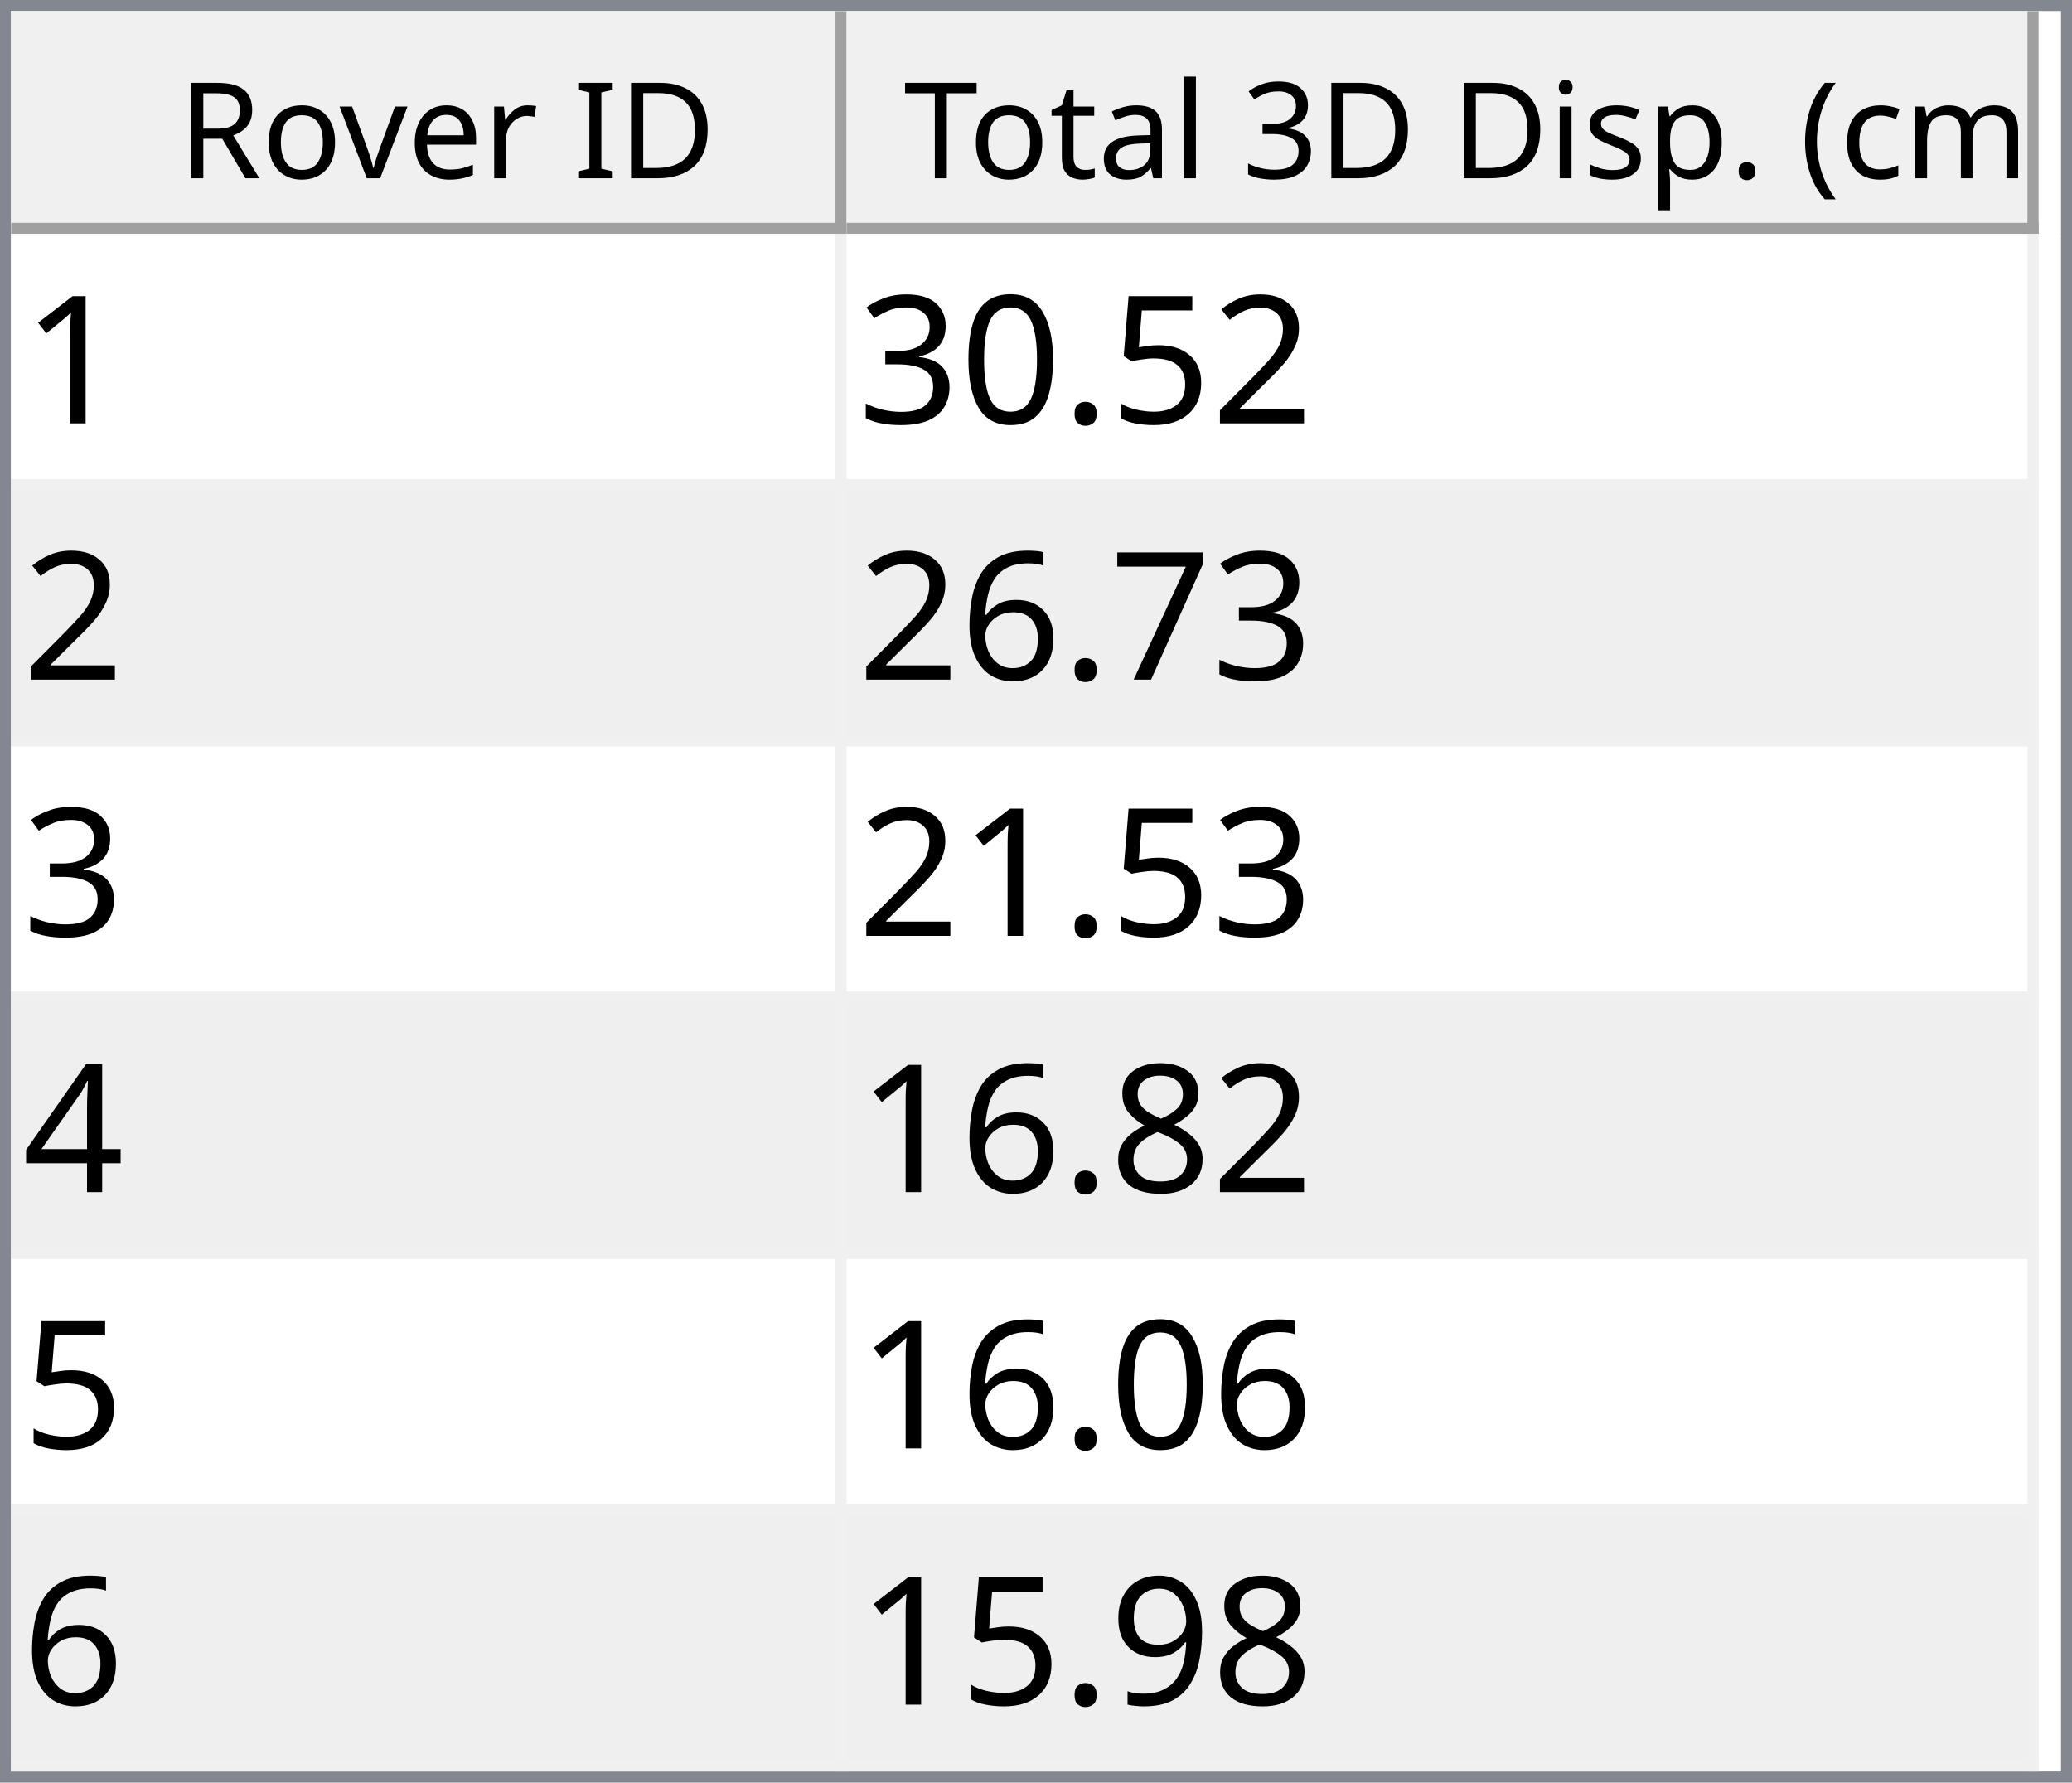
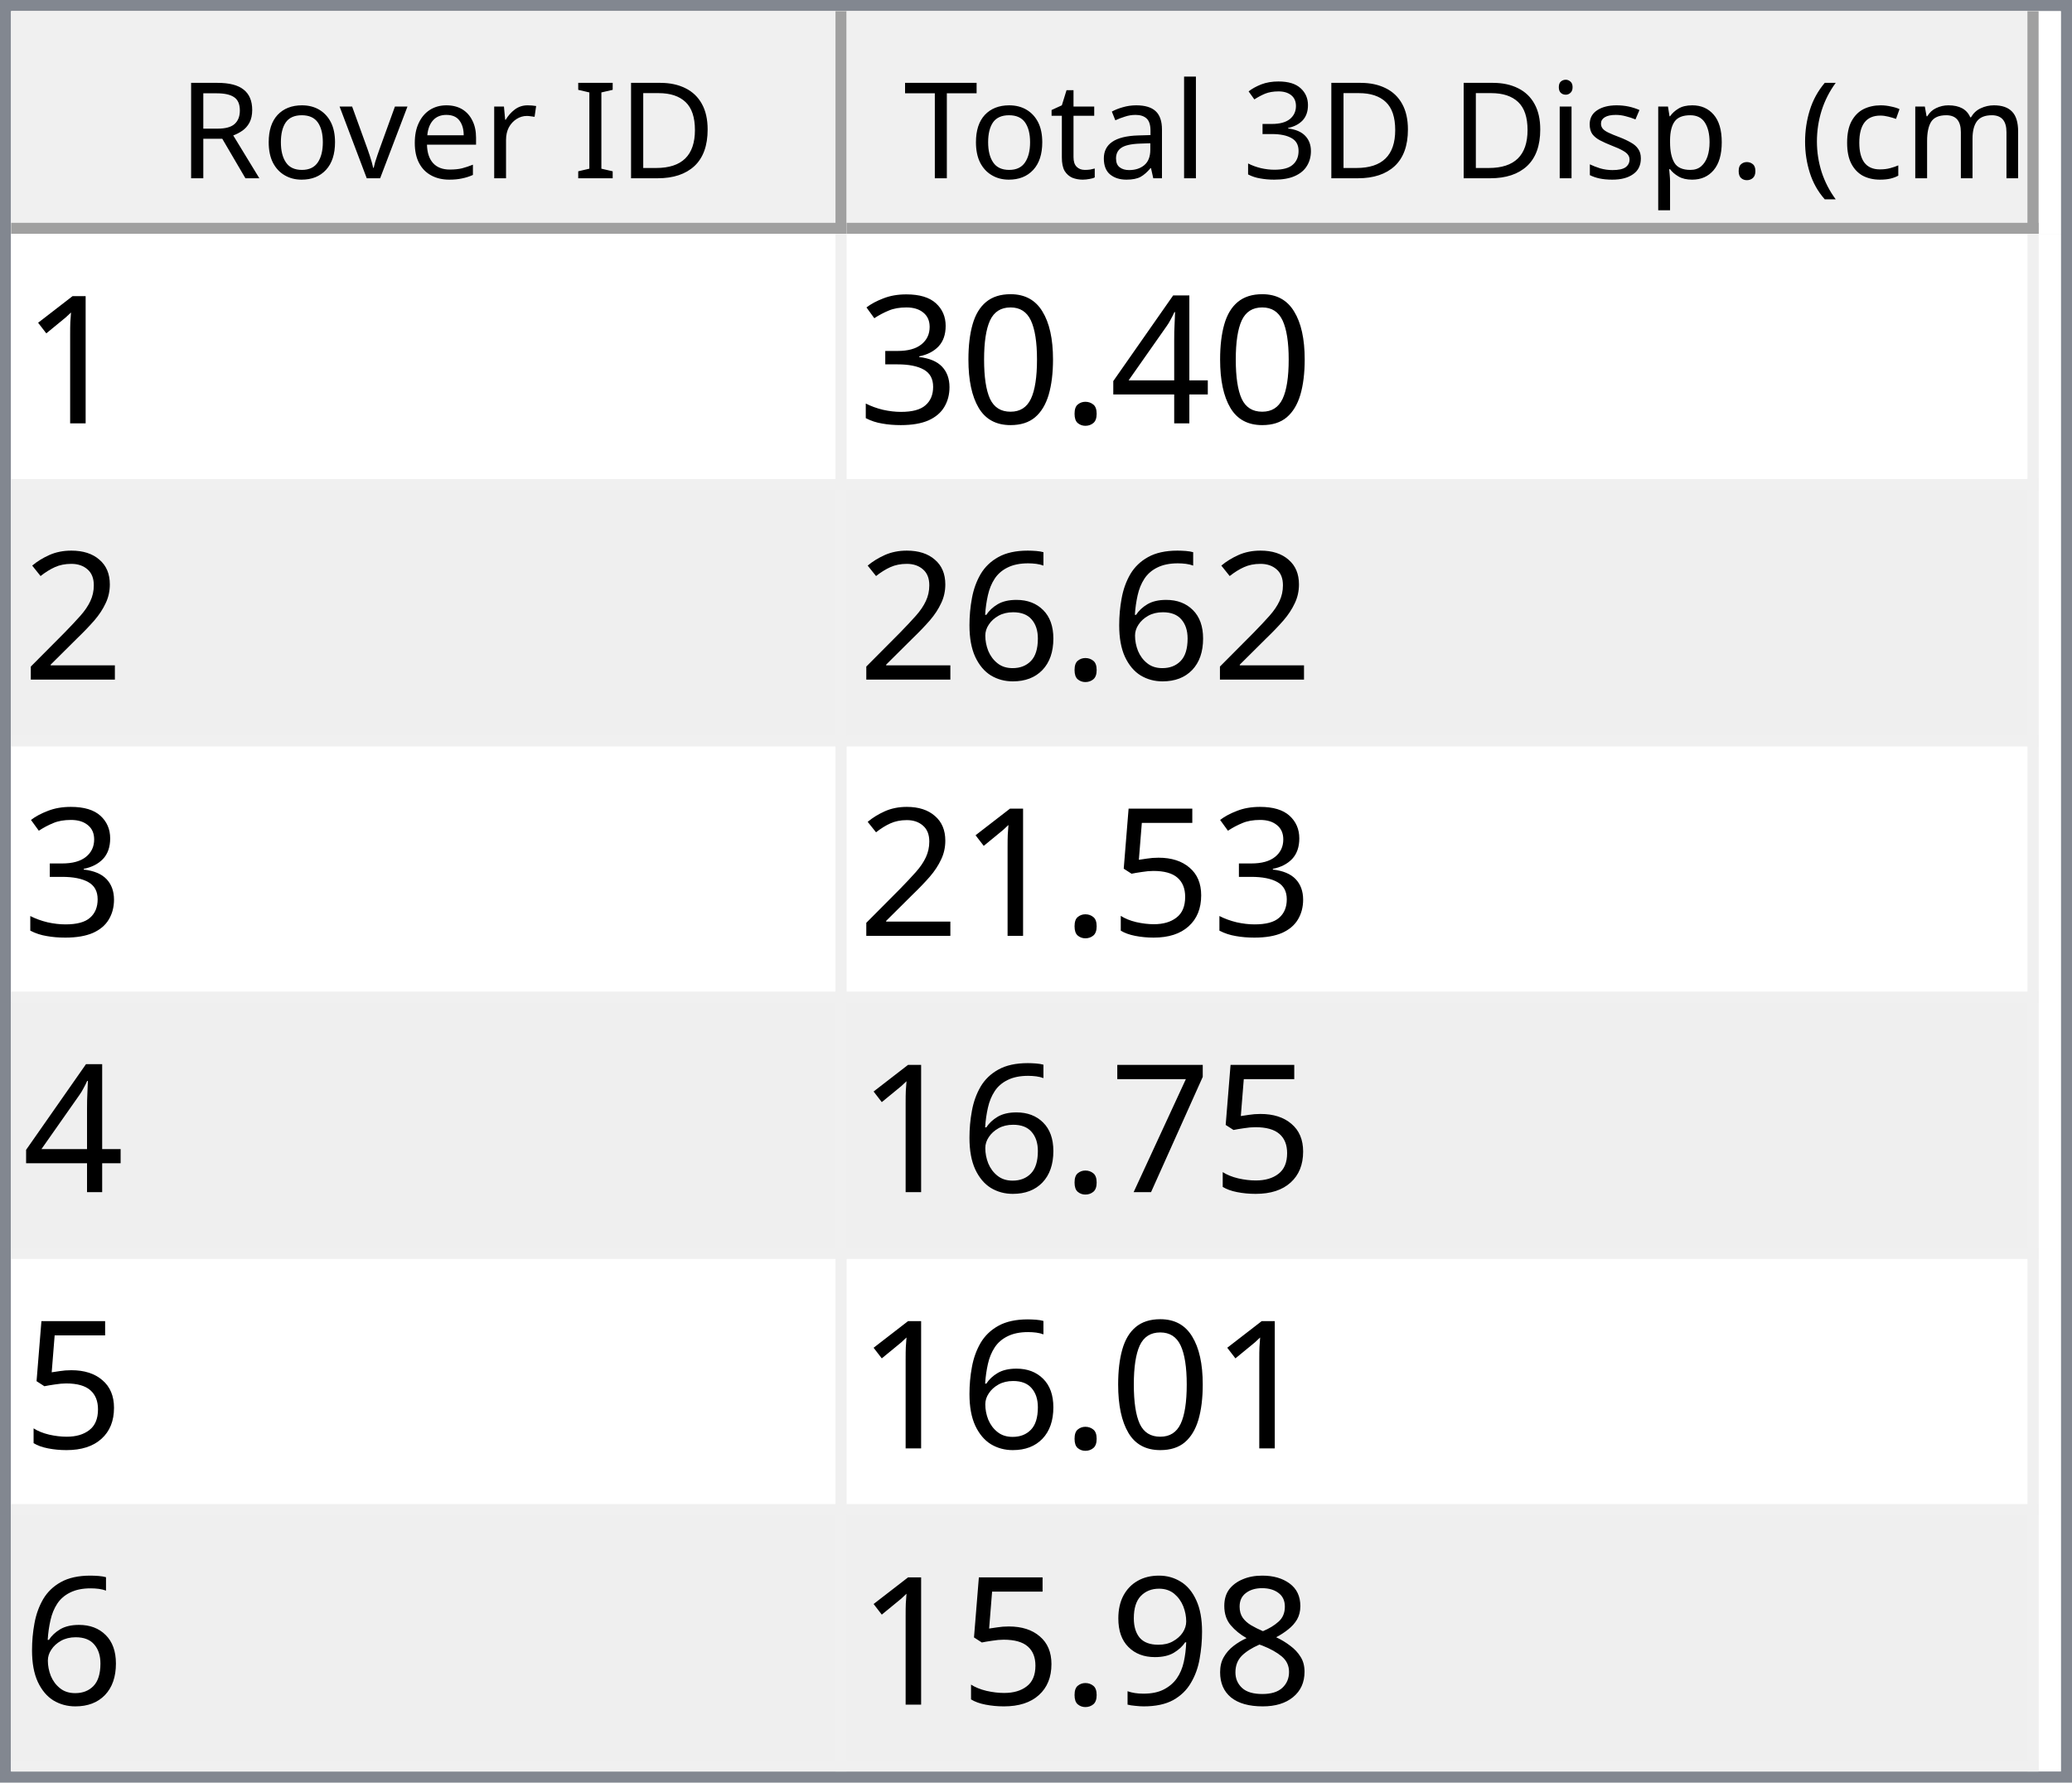
<svg xmlns="http://www.w3.org/2000/svg" style="fill-opacity:1; color-rendering:auto; color-interpolation:auto; text-rendering:auto; stroke:black; stroke-linecap:square; stroke-miterlimit:10; shape-rendering:auto; stroke-opacity:1; fill:black; stroke-dasharray:none; font-weight:normal; stroke-width:1; font-family:'Dialog'; font-style:normal; stroke-linejoin:miter; font-size:12px; stroke-dashoffset:0; image-rendering:auto;" width="186" height="160">
  <defs id="genericDefs" />
  <g>
    <defs id="defs1">
      <clipPath clipPathUnits="userSpaceOnUse" id="clipPath1">
        <path d="M0 0 L186 0 L186 160 L0 160 L0 0 Z" />
      </clipPath>
      <clipPath clipPathUnits="userSpaceOnUse" id="clipPath2">
        <path d="M0 0 L0 160 L186 160 L186 0 Z" />
      </clipPath>
      <clipPath clipPathUnits="userSpaceOnUse" id="clipPath3">
        <path d="M0 0 L0 20 L184 20 L184 0 Z" />
      </clipPath>
      <clipPath clipPathUnits="userSpaceOnUse" id="clipPath4">
        <path d="M0 0 L0 20 L75 20 L75 0 Z" />
      </clipPath>
      <clipPath clipPathUnits="userSpaceOnUse" id="clipPath5">
        <path d="M1 1 L1 19 L74 19 L74 1 Z" />
      </clipPath>
      <clipPath clipPathUnits="userSpaceOnUse" id="clipPath6">
        <path d="M0 0 L0 18 L73 18 L73 0 Z" />
      </clipPath>
      <clipPath clipPathUnits="userSpaceOnUse" id="clipPath7">
        <path d="M-0.5 -0.5 L-0.5 19.5 L74.5 19.5 L74.5 -0.5 Z" />
      </clipPath>
      <clipPath clipPathUnits="userSpaceOnUse" id="clipPath8">
        <path d="M0 0 L0 20 L107 20 L107 0 Z" />
      </clipPath>
      <clipPath clipPathUnits="userSpaceOnUse" id="clipPath9">
        <path d="M1 1 L1 19 L106 19 L106 1 Z" />
      </clipPath>
      <clipPath clipPathUnits="userSpaceOnUse" id="clipPath10">
        <path d="M0 0 L0 18 L105 18 L105 0 Z" />
      </clipPath>
      <clipPath clipPathUnits="userSpaceOnUse" id="clipPath11">
        <path d="M-0.5 -0.5 L-0.5 19.5 L106.5 19.5 L106.5 -0.5 Z" />
      </clipPath>
      <clipPath clipPathUnits="userSpaceOnUse" id="clipPath12">
        <path d="M0 0 L0 138 L184 138 L184 0 Z" />
      </clipPath>
      <clipPath clipPathUnits="userSpaceOnUse" id="clipPath13">
        <path d="M0 0 L0 138 L182 138 L182 0 Z" />
      </clipPath>
      <clipPath clipPathUnits="userSpaceOnUse" id="clipPath14">
        <path d="M-0.5 -0.5 L-0.5 137.5 L181.5 137.5 L181.5 -0.5 Z" />
      </clipPath>
      <clipPath clipPathUnits="userSpaceOnUse" id="clipPath15">
        <path d="M0 0 L0 22 L74 22 L74 0 Z" />
      </clipPath>
      <clipPath clipPathUnits="userSpaceOnUse" id="clipPath16">
        <path d="M0 0 L0 22 L106 22 L106 0 Z" />
      </clipPath>
      <font horiz-adv-x="64.551" id="font1">
        <font-face ascent="107.91" descent="25.098" units-per-em="100" style="font-style:normal; font-family:Segoe UI; font-weight:normal;" />
        <missing-glyph horiz-adv-x="64.551" d="M8.109 0 L8.109 68.266 L56.453 68.266 L56.453 0 L8.109 0 ZM15.328 7.234 L49.219 7.234 L49.219 61.031 L15.328 61.031 L15.328 7.234 Z" />
        <glyph unicode="D" horiz-adv-x="70.117" d="M9.188 0 L9.188 70.016 L28.516 70.016 Q65.531 70.016 65.531 35.891 Q65.531 19.672 55.25 9.836 Q44.969 0 27.734 0 L9.188 0 ZM17.391 62.594 L17.391 7.422 L27.828 7.422 Q41.609 7.422 49.273 14.797 Q56.938 22.172 56.938 35.688 Q56.938 62.594 28.328 62.594 L17.391 62.594 Z" />
        <glyph unicode="I" horiz-adv-x="26.611" d="M17.391 0 L9.188 0 L9.188 70.016 L17.391 70.016 L17.391 0 Z" />
        <glyph unicode=" " horiz-adv-x="27.393" d="" />
        <glyph unicode="r" horiz-adv-x="34.766" d="M34.188 41.891 Q32.078 43.5 28.125 43.5 Q23 43.5 19.555 38.672 Q16.109 33.844 16.109 25.484 L16.109 0 L8.109 0 L8.109 50 L16.109 50 L16.109 39.703 L16.312 39.703 Q18.016 44.969 21.531 47.922 Q25.047 50.875 29.391 50.875 Q32.516 50.875 34.188 50.203 L34.188 41.891 Z" />
        <glyph unicode="e" horiz-adv-x="52.295" d="M48.297 23 L12.984 23 Q13.188 14.656 17.484 10.109 Q21.781 5.562 29.297 5.562 Q37.75 5.562 44.828 11.141 L44.828 3.609 Q38.234 -1.172 27.391 -1.172 Q16.797 -1.172 10.742 5.641 Q4.688 12.453 4.688 24.812 Q4.688 36.469 11.305 43.82 Q17.922 51.172 27.734 51.172 Q37.547 51.172 42.922 44.828 Q48.297 38.484 48.297 27.203 L48.297 23 ZM40.094 29.781 Q40.047 36.719 36.75 40.578 Q33.453 44.438 27.594 44.438 Q21.922 44.438 17.969 40.383 Q14.016 36.328 13.094 29.781 L40.094 29.781 Z" />
        <glyph unicode="v" horiz-adv-x="47.9" d="M47.406 50 L27.484 0 L19.625 0 L0.688 50 L9.469 50 L22.172 13.672 Q23.578 9.672 23.922 6.688 L24.125 6.688 Q24.609 10.453 25.688 13.484 L38.969 50 L47.406 50 Z" />
        <glyph unicode="o" horiz-adv-x="58.594" d="M29 -1.172 Q17.922 -1.172 11.305 5.836 Q4.688 12.844 4.688 24.422 Q4.688 37.016 11.57 44.094 Q18.453 51.172 30.172 51.172 Q41.359 51.172 47.633 44.289 Q53.906 37.406 53.906 25.203 Q53.906 13.234 47.141 6.031 Q40.375 -1.172 29 -1.172 ZM29.594 44.438 Q21.875 44.438 17.383 39.188 Q12.891 33.938 12.891 24.703 Q12.891 15.828 17.43 10.695 Q21.969 5.562 29.594 5.562 Q37.359 5.562 41.531 10.594 Q45.703 15.625 45.703 24.906 Q45.703 34.281 41.531 39.359 Q37.359 44.438 29.594 44.438 Z" />
        <glyph unicode="R" horiz-adv-x="59.814" d="M59.375 0 L49.609 0 L37.891 19.625 Q36.281 22.359 34.766 24.289 Q33.25 26.219 31.664 27.438 Q30.078 28.656 28.25 29.219 Q26.422 29.781 24.125 29.781 L17.391 29.781 L17.391 0 L9.188 0 L9.188 70.016 L30.078 70.016 Q34.672 70.016 38.555 68.867 Q42.438 67.719 45.289 65.375 Q48.141 63.031 49.758 59.547 Q51.375 56.062 51.375 51.375 Q51.375 47.703 50.273 44.656 Q49.172 41.609 47.148 39.211 Q45.125 36.812 42.266 35.133 Q39.406 33.453 35.844 32.516 L35.844 32.328 Q37.594 31.547 38.891 30.547 Q40.188 29.547 41.359 28.18 Q42.531 26.812 43.68 25.078 Q44.828 23.344 46.234 21.047 L59.375 0 ZM17.391 62.594 L17.391 37.203 L28.516 37.203 Q31.594 37.203 34.203 38.133 Q36.812 39.062 38.719 40.797 Q40.625 42.531 41.703 45.047 Q42.781 47.562 42.781 50.688 Q42.781 56.297 39.141 59.445 Q35.5 62.594 28.609 62.594 L17.391 62.594 Z" />
        <glyph unicode=")" horiz-adv-x="30.176" d="M8.297 -15.922 L1.172 -15.922 Q16.406 2.344 16.406 26.812 Q16.406 51.469 1.078 70.016 L8.297 70.016 Q23.531 52.156 23.531 26.703 Q23.531 1.375 8.297 -15.922 Z" />
        <glyph unicode="m" horiz-adv-x="86.133" d="M79.109 0 L71.094 0 L71.094 28.719 Q71.094 37.016 68.531 40.727 Q65.969 44.438 59.906 44.438 Q54.781 44.438 51.195 39.75 Q47.609 35.062 47.609 28.516 L47.609 0 L39.594 0 L39.594 29.688 Q39.594 44.438 28.219 44.438 Q22.953 44.438 19.531 40.016 Q16.109 35.594 16.109 28.516 L16.109 0 L8.109 0 L8.109 50 L16.109 50 L16.109 42.094 L16.312 42.094 Q21.625 51.172 31.844 51.172 Q36.969 51.172 40.773 48.312 Q44.578 45.453 46 40.828 Q51.562 51.172 62.594 51.172 Q79.109 51.172 79.109 30.812 L79.109 0 Z" />
        <glyph unicode="c" horiz-adv-x="46.191" d="M42.188 2.297 Q36.422 -1.172 28.516 -1.172 Q17.828 -1.172 11.258 5.789 Q4.688 12.75 4.688 23.828 Q4.688 36.188 11.766 43.68 Q18.844 51.172 30.672 51.172 Q37.25 51.172 42.281 48.734 L42.281 40.531 Q36.719 44.438 30.375 44.438 Q22.703 44.438 17.797 38.945 Q12.891 33.453 12.891 24.516 Q12.891 15.719 17.508 10.641 Q22.125 5.562 29.891 5.562 Q36.422 5.562 42.188 9.906 L42.188 2.297 Z" />
        <glyph unicode="(" horiz-adv-x="30.176" d="M29.109 -15.922 L21.969 -15.922 Q6.844 1.375 6.844 26.703 Q6.844 52.156 21.969 70.016 L29.203 70.016 Q13.875 51.469 13.875 26.812 Q13.875 2.344 29.109 -15.922 Z" />
        <glyph unicode="." horiz-adv-x="21.68" d="M10.891 -1.078 Q8.641 -1.078 7.055 0.539 Q5.469 2.156 5.469 4.391 Q5.469 6.641 7.055 8.273 Q8.641 9.906 10.891 9.906 Q13.188 9.906 14.797 8.273 Q16.406 6.641 16.406 4.391 Q16.406 2.156 14.797 0.539 Q13.188 -1.078 10.891 -1.078 Z" />
        <glyph unicode="p" horiz-adv-x="58.789" d="M16.312 7.234 L16.109 7.234 L16.109 -23 L8.109 -23 L8.109 50 L16.109 50 L16.109 41.219 L16.312 41.219 Q22.219 51.172 33.594 51.172 Q43.266 51.172 48.688 44.461 Q54.109 37.75 54.109 26.469 Q54.109 13.922 48 6.375 Q41.891 -1.172 31.297 -1.172 Q21.578 -1.172 16.312 7.234 ZM16.109 27.391 L16.109 20.406 Q16.109 14.203 20.141 9.883 Q24.172 5.562 30.375 5.562 Q37.641 5.562 41.773 11.133 Q45.906 16.703 45.906 26.609 Q45.906 34.969 42.047 39.703 Q38.188 44.438 31.594 44.438 Q24.609 44.438 20.359 39.578 Q16.109 34.719 16.109 27.391 Z" />
        <glyph unicode="s" horiz-adv-x="42.432" d="M5.078 1.812 L5.078 10.406 Q11.625 5.562 19.484 5.562 Q30.031 5.562 30.031 12.594 Q30.031 14.594 29.125 15.992 Q28.219 17.391 26.68 18.461 Q25.141 19.531 23.07 20.383 Q21 21.234 18.609 22.172 Q15.281 23.484 12.766 24.828 Q10.25 26.172 8.57 27.859 Q6.891 29.547 6.031 31.695 Q5.172 33.844 5.172 36.719 Q5.172 40.234 6.789 42.945 Q8.406 45.656 11.086 47.484 Q13.766 49.312 17.211 50.242 Q20.656 51.172 24.312 51.172 Q30.812 51.172 35.938 48.922 L35.938 40.828 Q30.422 44.438 23.25 44.438 Q21 44.438 19.195 43.922 Q17.391 43.406 16.094 42.477 Q14.797 41.547 14.086 40.258 Q13.375 38.969 13.375 37.406 Q13.375 35.453 14.086 34.133 Q14.797 32.812 16.164 31.789 Q17.531 30.766 19.484 29.938 Q21.438 29.109 23.922 28.125 Q27.25 26.859 29.883 25.516 Q32.516 24.172 34.375 22.484 Q36.234 20.797 37.234 18.602 Q38.234 16.406 38.234 13.375 Q38.234 9.672 36.602 6.938 Q34.969 4.203 32.234 2.398 Q29.5 0.594 25.93 -0.289 Q22.359 -1.172 18.453 -1.172 Q10.75 -1.172 5.078 1.812 Z" />
        <glyph unicode="i" horiz-adv-x="24.219" d="M12.203 62.703 Q10.062 62.703 8.547 64.164 Q7.031 65.625 7.031 67.875 Q7.031 70.125 8.547 71.609 Q10.062 73.094 12.203 73.094 Q14.406 73.094 15.945 71.609 Q17.484 70.125 17.484 67.875 Q17.484 65.719 15.945 64.211 Q14.406 62.703 12.203 62.703 ZM16.109 0 L8.109 0 L8.109 50 L16.109 50 L16.109 0 Z" />
        <glyph unicode="3" horiz-adv-x="53.906" d="M46.531 19.828 Q46.531 15.094 44.75 11.211 Q42.969 7.328 39.719 4.57 Q36.469 1.812 31.93 0.297 Q27.391 -1.219 21.922 -1.219 Q11.922 -1.219 6 2.594 L6 11.188 Q13.094 5.609 22.219 5.609 Q25.875 5.609 28.828 6.539 Q31.781 7.469 33.906 9.227 Q36.031 10.984 37.18 13.477 Q38.328 15.969 38.328 19.094 Q38.328 32.812 18.797 32.812 L12.984 32.812 L12.984 39.594 L18.5 39.594 Q35.797 39.594 35.797 52.484 Q35.797 64.406 22.609 64.406 Q15.188 64.406 8.688 59.422 L8.688 67.188 Q15.375 71.188 24.609 71.188 Q29 71.188 32.57 69.969 Q36.141 68.75 38.68 66.555 Q41.219 64.359 42.609 61.281 Q44 58.203 44 54.5 Q44 40.672 30.031 36.719 L30.031 36.531 Q33.594 36.141 36.625 34.797 Q39.656 33.453 41.852 31.305 Q44.047 29.156 45.289 26.25 Q46.531 23.344 46.531 19.828 Z" />
        <glyph unicode="l" horiz-adv-x="24.219" d="M16.109 0 L8.109 0 L8.109 74.031 L16.109 74.031 L16.109 0 Z" />
        <glyph unicode="a" horiz-adv-x="50.879" d="M43.891 0 L35.891 0 L35.891 7.812 L35.688 7.812 Q30.469 -1.172 20.312 -1.172 Q12.844 -1.172 8.617 2.781 Q4.391 6.734 4.391 13.281 Q4.391 27.297 20.906 29.594 L35.891 31.688 Q35.891 44.438 25.594 44.438 Q16.547 44.438 9.281 38.281 L9.281 46.484 Q16.656 51.172 26.266 51.172 Q43.891 51.172 43.891 32.516 L43.891 0 ZM35.891 25.297 L23.828 23.641 Q18.266 22.859 15.43 20.875 Q12.594 18.891 12.594 13.875 Q12.594 10.203 15.211 7.883 Q17.828 5.562 22.172 5.562 Q28.125 5.562 32.008 9.742 Q35.891 13.922 35.891 20.312 L35.891 25.297 Z" />
        <glyph unicode="t" horiz-adv-x="33.887" d="M31.297 0.484 Q28.469 -1.078 23.828 -1.078 Q10.688 -1.078 10.688 13.578 L10.688 43.172 L2.094 43.172 L2.094 50 L10.688 50 L10.688 62.203 L18.703 64.797 L18.703 50 L31.297 50 L31.297 43.172 L18.703 43.172 L18.703 14.984 Q18.703 9.969 20.414 7.82 Q22.125 5.672 26.078 5.672 Q29.109 5.672 31.297 7.328 L31.297 0.484 Z" />
        <glyph unicode="T" horiz-adv-x="52.393" d="M50.594 62.594 L30.375 62.594 L30.375 0 L22.172 0 L22.172 62.594 L2 62.594 L2 70.016 L50.594 70.016 L50.594 62.594 Z" />
      </font>
      <font horiz-adv-x="75.0" id="font2">
        <font-face ascent="100.537" descent="21.973" units-per-em="100" style="font-style:normal; font-family:sans-serif; font-weight:normal;" />
        <missing-glyph horiz-adv-x="75.0" d="M12.5 0 L12.5 62.5 L62.5 62.5 L62.5 0 L12.5 0 ZM14.062 1.562 L60.938 1.562 L60.938 60.938 L14.062 60.938 L14.062 1.562 Z" />
        <glyph unicode="1" horiz-adv-x="55.615" d="M37.25 0 L28.469 0 L28.469 56 Q25.297 52.984 20.141 49.953 Q14.984 46.922 10.891 45.406 L10.891 53.906 Q18.266 57.375 23.781 62.305 Q29.297 67.234 31.594 71.875 L37.25 71.875 L37.25 0 Z" />
-         <glyph unicode="2" horiz-adv-x="55.615" d="M50.344 8.453 L50.344 0 L3.031 0 Q2.938 3.172 4.047 6.109 Q5.859 10.938 9.836 15.625 Q13.812 20.312 21.344 26.469 Q33.016 36.031 37.117 41.625 Q41.219 47.219 41.219 52.203 Q41.219 57.422 37.477 61.008 Q33.734 64.594 27.734 64.594 Q21.391 64.594 17.578 60.789 Q13.766 56.984 13.719 50.25 L4.688 51.172 Q5.609 61.281 11.664 66.578 Q17.719 71.875 27.938 71.875 Q38.234 71.875 44.242 66.164 Q50.25 60.453 50.25 52 Q50.25 47.703 48.492 43.555 Q46.734 39.406 42.656 34.812 Q38.578 30.219 29.109 22.219 Q21.188 15.578 18.945 13.211 Q16.703 10.844 15.234 8.453 L50.344 8.453 Z" />
-         <glyph unicode="5" horiz-adv-x="55.615" d="M4.156 18.75 L13.375 19.531 Q14.406 12.797 18.141 9.398 Q21.875 6 27.156 6 Q33.5 6 37.891 10.789 Q42.281 15.578 42.281 23.484 Q42.281 31 38.062 35.352 Q33.844 39.703 27 39.703 Q22.75 39.703 19.336 37.773 Q15.922 35.844 13.969 32.766 L5.719 33.844 L12.641 70.609 L48.25 70.609 L48.25 62.203 L19.672 62.203 L15.828 42.969 Q22.266 47.469 29.344 47.469 Q38.719 47.469 45.164 40.969 Q51.609 34.469 51.609 24.266 Q51.609 14.547 45.953 7.469 Q39.062 -1.219 27.156 -1.219 Q17.391 -1.219 11.211 4.25 Q5.031 9.719 4.156 18.75 Z" />
+         <glyph unicode="4" horiz-adv-x="55.615" d="M32.328 0 L32.328 17.141 L1.266 17.141 L1.266 25.203 L33.938 71.578 L41.109 71.578 L41.109 25.203 L50.781 25.203 L50.781 17.141 L41.109 17.141 L41.109 0 L32.328 0 ZM32.328 25.203 L32.328 57.469 L9.906 25.203 L32.328 25.203 Z" />
        <glyph unicode="." horiz-adv-x="27.783" d="M9.078 0 L9.078 10.016 L19.094 10.016 L19.094 0 L9.078 0 Z" />
        <glyph unicode="0" horiz-adv-x="55.615" d="M4.156 35.297 Q4.156 48 6.766 55.742 Q9.375 63.484 14.523 67.68 Q19.672 71.875 27.484 71.875 Q33.25 71.875 37.594 69.555 Q41.938 67.234 44.773 62.867 Q47.609 58.5 49.219 52.227 Q50.828 45.953 50.828 35.297 Q50.828 22.703 48.242 14.969 Q45.656 7.234 40.508 3.008 Q35.359 -1.219 27.484 -1.219 Q17.141 -1.219 11.234 6.203 Q4.156 15.141 4.156 35.297 ZM13.188 35.297 Q13.188 17.672 17.312 11.836 Q21.438 6 27.484 6 Q33.547 6 37.672 11.859 Q41.797 17.719 41.797 35.297 Q41.797 52.984 37.672 58.789 Q33.547 64.594 27.391 64.594 Q21.344 64.594 17.719 59.469 Q13.188 52.938 13.188 35.297 Z" />
        <glyph unicode="3" horiz-adv-x="55.615" d="M4.203 18.891 L12.984 20.062 Q14.5 12.594 18.141 9.297 Q21.781 6 27 6 Q33.203 6 37.477 10.297 Q41.75 14.594 41.75 20.953 Q41.75 27 37.797 30.93 Q33.844 34.859 27.734 34.859 Q25.25 34.859 21.531 33.891 L22.516 41.609 Q23.391 41.5 23.922 41.5 Q29.547 41.5 34.039 44.43 Q38.531 47.359 38.531 53.469 Q38.531 58.297 35.258 61.477 Q31.984 64.656 26.812 64.656 Q21.688 64.656 18.266 61.43 Q14.844 58.203 13.875 51.766 L5.078 53.328 Q6.688 62.156 12.398 67.016 Q18.109 71.875 26.609 71.875 Q32.469 71.875 37.398 69.359 Q42.328 66.844 44.945 62.5 Q47.562 58.156 47.562 53.266 Q47.562 48.641 45.07 44.828 Q42.578 41.016 37.703 38.766 Q44.047 37.312 47.562 32.695 Q51.078 28.078 51.078 21.141 Q51.078 11.766 44.242 5.25 Q37.406 -1.266 26.953 -1.266 Q17.531 -1.266 11.305 4.352 Q5.078 9.969 4.203 18.891 Z" />
+         <glyph unicode="2" horiz-adv-x="55.615" d="M50.344 8.453 L50.344 0 L3.031 0 Q2.938 3.172 4.047 6.109 Q5.859 10.938 9.836 15.625 Q13.812 20.312 21.344 26.469 Q33.016 36.031 37.117 41.625 Q41.219 47.219 41.219 52.203 Q41.219 57.422 37.477 61.008 Q33.734 64.594 27.734 64.594 Q21.391 64.594 17.578 60.789 Q13.766 56.984 13.719 50.25 L4.688 51.172 Q5.609 61.281 11.664 66.578 Q17.719 71.875 27.938 71.875 Q38.234 71.875 44.242 66.164 Q50.25 60.453 50.25 52 Q50.25 47.703 48.492 43.555 Q46.734 39.406 42.656 34.812 Q38.578 30.219 29.109 22.219 Q21.188 15.578 18.945 13.211 Q16.703 10.844 15.234 8.453 L50.344 8.453 Z" />
+         <glyph unicode="6" horiz-adv-x="55.615" d="M49.75 54.047 L41.016 53.375 Q39.844 58.547 37.703 60.891 Q34.125 64.656 28.906 64.656 Q24.703 64.656 21.531 62.312 Q17.391 59.281 14.992 53.469 Q12.594 47.656 12.5 36.922 Q15.672 41.75 20.266 44.094 Q24.859 46.438 29.891 46.438 Q38.672 46.438 44.852 39.969 Q51.031 33.5 51.031 23.25 Q51.031 16.5 48.125 10.719 Q45.219 4.938 40.141 1.859 Q35.062 -1.219 28.609 -1.219 Q17.625 -1.219 10.695 6.859 Q3.766 14.938 3.766 33.5 Q3.766 54.25 11.422 63.672 Q18.109 71.875 29.438 71.875 Q37.891 71.875 43.289 67.141 Q48.688 62.406 49.75 54.047 ZM13.875 23.188 Q13.875 18.656 15.797 14.508 Q17.719 10.359 21.188 8.18 Q24.656 6 28.469 6 Q34.031 6 38.039 10.492 Q42.047 14.984 42.047 22.703 Q42.047 30.125 38.086 34.398 Q34.125 38.672 28.125 38.672 Q22.172 38.672 18.023 34.398 Q13.875 30.125 13.875 23.188 Z" />
+         <glyph unicode="5" horiz-adv-x="55.615" d="M4.156 18.75 L13.375 19.531 Q14.406 12.797 18.141 9.398 Q21.875 6 27.156 6 Q33.5 6 37.891 10.789 Q42.281 15.578 42.281 23.484 Q42.281 31 38.062 35.352 Q33.844 39.703 27 39.703 Q22.75 39.703 19.336 37.773 Q15.922 35.844 13.969 32.766 L5.719 33.844 L12.641 70.609 L48.25 70.609 L48.25 62.203 L19.672 62.203 L15.828 42.969 Q22.266 47.469 29.344 47.469 Q38.719 47.469 45.164 40.969 Q51.609 34.469 51.609 24.266 Q51.609 14.547 45.953 7.469 Q39.062 -1.219 27.156 -1.219 Q17.391 -1.219 11.211 4.25 Q5.031 9.719 4.156 18.75 Z" />
        <glyph unicode="7" horiz-adv-x="55.615" d="M4.734 62.203 L4.734 70.656 L51.078 70.656 L51.078 63.812 Q44.234 56.547 37.523 44.484 Q30.812 32.422 27.156 19.672 Q24.516 10.688 23.781 0 L14.75 0 Q14.891 8.453 18.062 20.414 Q21.234 32.375 27.172 43.484 Q33.109 54.594 39.797 62.203 L4.734 62.203 Z" />
-         <glyph unicode="6" horiz-adv-x="55.615" d="M49.75 54.047 L41.016 53.375 Q39.844 58.547 37.703 60.891 Q34.125 64.656 28.906 64.656 Q24.703 64.656 21.531 62.312 Q17.391 59.281 14.992 53.469 Q12.594 47.656 12.5 36.922 Q15.672 41.75 20.266 44.094 Q24.859 46.438 29.891 46.438 Q38.672 46.438 44.852 39.969 Q51.031 33.5 51.031 23.25 Q51.031 16.5 48.125 10.719 Q45.219 4.938 40.141 1.859 Q35.062 -1.219 28.609 -1.219 Q17.625 -1.219 10.695 6.859 Q3.766 14.938 3.766 33.5 Q3.766 54.25 11.422 63.672 Q18.109 71.875 29.438 71.875 Q37.891 71.875 43.289 67.141 Q48.688 62.406 49.75 54.047 ZM13.875 23.188 Q13.875 18.656 15.797 14.508 Q17.719 10.359 21.188 8.18 Q24.656 6 28.469 6 Q34.031 6 38.039 10.492 Q42.047 14.984 42.047 22.703 Q42.047 30.125 38.086 34.398 Q34.125 38.672 28.125 38.672 Q22.172 38.672 18.023 34.398 Q13.875 30.125 13.875 23.188 Z" />
-         <glyph unicode="4" horiz-adv-x="55.615" d="M32.328 0 L32.328 17.141 L1.266 17.141 L1.266 25.203 L33.938 71.578 L41.109 71.578 L41.109 25.203 L50.781 25.203 L50.781 17.141 L41.109 17.141 L41.109 0 L32.328 0 ZM32.328 25.203 L32.328 57.469 L9.906 25.203 L32.328 25.203 Z" />
        <glyph unicode="8" horiz-adv-x="55.615" d="M17.672 38.812 Q12.203 40.828 9.57 44.539 Q6.938 48.25 6.938 53.422 Q6.938 61.234 12.555 66.555 Q18.172 71.875 27.484 71.875 Q36.859 71.875 42.578 66.43 Q48.297 60.984 48.297 53.172 Q48.297 48.188 45.68 44.508 Q43.062 40.828 37.75 38.812 Q44.344 36.672 47.781 31.883 Q51.219 27.094 51.219 20.453 Q51.219 11.281 44.727 5.031 Q38.234 -1.219 27.641 -1.219 Q17.047 -1.219 10.547 5.055 Q4.047 11.328 4.047 20.703 Q4.047 27.688 7.594 32.398 Q11.141 37.109 17.672 38.812 ZM15.922 53.719 Q15.922 48.641 19.195 45.414 Q22.469 42.188 27.688 42.188 Q32.766 42.188 36.016 45.383 Q39.266 48.578 39.266 53.219 Q39.266 58.062 35.914 61.359 Q32.562 64.656 27.594 64.656 Q22.562 64.656 19.242 61.43 Q15.922 58.203 15.922 53.719 ZM13.094 20.656 Q13.094 16.891 14.875 13.375 Q16.656 9.859 20.172 7.93 Q23.688 6 27.734 6 Q34.031 6 38.133 10.055 Q42.234 14.109 42.234 20.359 Q42.234 26.703 38.016 30.859 Q33.797 35.016 27.438 35.016 Q21.234 35.016 17.164 30.914 Q13.094 26.812 13.094 20.656 Z" />
        <glyph unicode="9" horiz-adv-x="55.615" d="M5.469 16.547 L13.922 17.328 Q14.984 11.375 18.016 8.688 Q21.047 6 25.781 6 Q29.828 6 32.883 7.859 Q35.938 9.719 37.891 12.82 Q39.844 15.922 41.164 21.195 Q42.484 26.469 42.484 31.938 Q42.484 32.516 42.438 33.688 Q39.797 29.5 35.234 26.883 Q30.672 24.266 25.344 24.266 Q16.453 24.266 10.305 30.711 Q4.156 37.156 4.156 47.703 Q4.156 58.594 10.578 65.234 Q17 71.875 26.656 71.875 Q33.641 71.875 39.43 68.117 Q45.219 64.359 48.219 57.398 Q51.219 50.438 51.219 37.25 Q51.219 23.531 48.242 15.406 Q45.266 7.281 39.383 3.031 Q33.5 -1.219 25.594 -1.219 Q17.188 -1.219 11.867 3.445 Q6.547 8.109 5.469 16.547 ZM41.453 48.141 Q41.453 55.719 37.43 60.156 Q33.406 64.594 27.734 64.594 Q21.875 64.594 17.531 59.812 Q13.188 55.031 13.188 47.406 Q13.188 40.578 17.312 36.305 Q21.438 32.031 27.484 32.031 Q33.594 32.031 37.523 36.305 Q41.453 40.578 41.453 48.141 Z" />
      </font>
    </defs>
    <g style="fill:white; stroke:white;">
      <rect x="0" y="0" width="186" style="clip-path:url(#clipPath1); stroke:none;" height="160" />
    </g>
    <g style="fill:white; text-rendering:optimizeSpeed; color-rendering:optimizeSpeed; image-rendering:optimizeSpeed; shape-rendering:crispEdges; stroke:white; color-interpolation:sRGB;">
      <rect x="0" width="186" height="160" y="0" style="stroke:none;" />
      <path style="stroke:none;" d="M0 160 L186 160 L186 0 L0 0 Z" />
    </g>
    <g style="fill:rgb(240,240,240); font-family:'Segoe UI'; stroke:rgb(240,240,240);">
      <rect x="0" y="0" width="186" style="clip-path:url(#clipPath2); stroke:none;" height="160" />
    </g>
    <g style="fill:rgb(130,135,144); font-family:'Segoe UI'; stroke:rgb(130,135,144);">
      <path d="M0 0 L186 0 L186 160 L0 160 L0 0 ZM1 1 L185 1 L185 159 L1 159 L1 1 Z" style="fill-rule:evenodd; clip-path:url(#clipPath2); stroke:none;" />
    </g>
    <g style="fill:white; font-family:'Segoe UI'; stroke:white;" transform="translate(1,1)">
      <rect x="0" y="0" width="184" style="clip-path:url(#clipPath3); stroke:none;" height="20" />
    </g>
    <g style="fill:rgb(240,240,240); font-family:'Segoe UI'; stroke:rgb(240,240,240);" transform="translate(1,1)">
      <rect x="0" y="0" width="75" style="clip-path:url(#clipPath4); stroke:none;" height="20" />
    </g>
    <g style="font-family:'Segoe UI';" transform="translate(2,2)">
      <text x="14" xml:space="preserve" y="14" style="clip-path:url(#clipPath6); stroke:none;">Rover ID</text>
    </g>
    <g style="fill:rgb(160,160,160); font-family:'Segoe UI'; stroke:rgb(160,160,160); stroke-linejoin:bevel;" transform="translate(1.5,1.5)">
      <line x1="74" x2="74" y1="0" style="fill:none; clip-path:url(#clipPath7);" y2="19" />
    </g>
    <g style="fill:rgb(160,160,160); font-family:'Segoe UI'; stroke:rgb(160,160,160); stroke-linejoin:bevel;" transform="matrix(1,0,0,1,1,1) translate(0.5,0.5)">
      <line x1="0" x2="74" y1="19" style="fill:none; clip-path:url(#clipPath7);" y2="19" />
    </g>
    <g style="fill:rgb(240,240,240); font-family:'Segoe UI'; stroke:rgb(240,240,240);" transform="translate(76,1)">
      <rect x="0" y="0" width="107" style="clip-path:url(#clipPath8); stroke:none;" height="20" />
    </g>
    <g style="font-family:'Segoe UI';" transform="translate(77,2)">
      <text x="1" xml:space="preserve" y="14" style="clip-path:url(#clipPath10); stroke:none;"> Total 3D Disp. (cm)</text>
    </g>
    <g style="fill:rgb(160,160,160); font-family:'Segoe UI'; stroke:rgb(160,160,160); stroke-linejoin:bevel;" transform="translate(76.5,1.5)">
      <line x1="106" x2="106" y1="0" style="fill:none; clip-path:url(#clipPath11);" y2="19" />
    </g>
    <g style="fill:rgb(160,160,160); font-family:'Segoe UI'; stroke:rgb(160,160,160); stroke-linejoin:bevel;" transform="matrix(1,0,0,1,76,1) translate(0.5,0.5)">
      <line x1="0" x2="106" y1="19" style="fill:none; clip-path:url(#clipPath11);" y2="19" />
    </g>
    <g style="fill:white; font-family:'Segoe UI'; stroke:white;" transform="translate(1,21)">
      <rect x="0" y="0" width="184" style="clip-path:url(#clipPath12); stroke:none;" height="138" />
    </g>
    <g style="fill:rgb(240,240,240); font-size:16px; font-family:sans-serif; stroke:rgb(240,240,240);" transform="translate(1,21)">
      <rect x="0" y="0" width="182" style="clip-path:url(#clipPath13); stroke:none;" height="138" />
      <line transform="translate(0.5,0.5)" x1="0" x2="181" y1="22" style="clip-path:url(#clipPath14); fill:none; stroke-linejoin:bevel;" y2="22" />
    </g>
    <g transform="matrix(1,0,0,1,1,21) translate(0.5,0.5)" style="fill:rgb(240,240,240); font-size:16px; font-family:sans-serif; stroke:rgb(240,240,240); stroke-linejoin:bevel;">
      <line x1="0" x2="181" y1="45" style="fill:none; clip-path:url(#clipPath14);" y2="45" />
    </g>
    <g transform="matrix(1,0,0,1,1,21) translate(0.5,0.5)" style="fill:rgb(240,240,240); font-size:16px; font-family:sans-serif; stroke:rgb(240,240,240); stroke-linejoin:bevel;">
      <line x1="0" x2="181" y1="68" style="fill:none; clip-path:url(#clipPath14);" y2="68" />
    </g>
    <g transform="matrix(1,0,0,1,1,21) translate(0.5,0.5)" style="fill:rgb(240,240,240); font-size:16px; font-family:sans-serif; stroke:rgb(240,240,240); stroke-linejoin:bevel;">
      <line x1="0" x2="181" y1="91" style="fill:none; clip-path:url(#clipPath14);" y2="91" />
    </g>
    <g transform="matrix(1,0,0,1,1,21) translate(0.5,0.5)" style="fill:rgb(240,240,240); font-size:16px; font-family:sans-serif; stroke:rgb(240,240,240); stroke-linejoin:bevel;">
      <line x1="0" x2="181" y1="114" style="fill:none; clip-path:url(#clipPath14);" y2="114" />
    </g>
    <g transform="matrix(1,0,0,1,1,21) translate(0.5,0.5)" style="fill:rgb(240,240,240); font-size:16px; font-family:sans-serif; stroke:rgb(240,240,240); stroke-linejoin:bevel;">
      <line x1="0" x2="181" y1="137" style="fill:none; clip-path:url(#clipPath14);" y2="137" />
    </g>
    <g transform="matrix(1,0,0,1,1,21) translate(0.5,0.5)" style="fill:rgb(240,240,240); font-size:16px; font-family:sans-serif; stroke:rgb(240,240,240); stroke-linejoin:bevel;">
      <line x1="74" x2="74" y1="0" style="fill:none; clip-path:url(#clipPath14);" y2="137" />
    </g>
    <g transform="matrix(1,0,0,1,1,21) translate(0.5,0.5)" style="fill:rgb(240,240,240); font-size:16px; font-family:sans-serif; stroke:rgb(240,240,240); stroke-linejoin:bevel;">
      <line x1="181" x2="181" y1="0" style="fill:none; clip-path:url(#clipPath14);" y2="137" />
    </g>
    <g style="fill:white; font-size:16px; font-family:sans-serif; stroke:white;" transform="matrix(1,0,0,1,1,21)">
      <rect x="0" y="0" width="74" style="clip-path:url(#clipPath15); stroke:none;" height="22" />
      <text x="1" y="17" style="fill:black; clip-path:url(#clipPath15); stroke:none;" xml:space="preserve">1</text>
    </g>
    <g style="fill:white; font-size:16px; font-family:sans-serif; stroke:white;" transform="matrix(1,0,0,1,1,21) translate(75,0)">
      <rect x="0" y="0" width="106" style="clip-path:url(#clipPath16); stroke:none;" height="22" />
-       <text x="1" y="17" style="fill:black; clip-path:url(#clipPath16); stroke:none;" xml:space="preserve">30.52</text>
+       <text x="1" y="17" style="fill:black; clip-path:url(#clipPath16); stroke:none;" xml:space="preserve">30.40</text>
    </g>
    <g style="fill:rgb(239,239,239); font-size:16px; font-family:sans-serif; stroke:rgb(239,239,239);" transform="matrix(1,0,0,1,1,21) translate(0,23)">
      <rect x="0" y="0" width="74" style="clip-path:url(#clipPath15); stroke:none;" height="22" />
      <text x="1" y="17" style="fill:black; clip-path:url(#clipPath15); stroke:none;" xml:space="preserve">2</text>
    </g>
    <g style="fill:rgb(239,239,239); font-size:16px; font-family:sans-serif; stroke:rgb(239,239,239);" transform="matrix(1,0,0,1,1,21) translate(75,23)">
      <rect x="0" y="0" width="106" style="clip-path:url(#clipPath16); stroke:none;" height="22" />
-       <text x="1" y="17" style="fill:black; clip-path:url(#clipPath16); stroke:none;" xml:space="preserve">26.73</text>
+       <text x="1" y="17" style="fill:black; clip-path:url(#clipPath16); stroke:none;" xml:space="preserve">26.62</text>
    </g>
    <g style="fill:white; font-size:16px; font-family:sans-serif; stroke:white;" transform="matrix(1,0,0,1,1,21) translate(0,46)">
      <rect x="0" y="0" width="74" style="clip-path:url(#clipPath15); stroke:none;" height="22" />
      <text x="1" y="17" style="fill:black; clip-path:url(#clipPath15); stroke:none;" xml:space="preserve">3</text>
    </g>
    <g style="fill:white; font-size:16px; font-family:sans-serif; stroke:white;" transform="matrix(1,0,0,1,1,21) translate(75,46)">
      <rect x="0" y="0" width="106" style="clip-path:url(#clipPath16); stroke:none;" height="22" />
      <text x="1" y="17" style="fill:black; clip-path:url(#clipPath16); stroke:none;" xml:space="preserve">21.53</text>
    </g>
    <g style="fill:rgb(239,239,239); font-size:16px; font-family:sans-serif; stroke:rgb(239,239,239);" transform="matrix(1,0,0,1,1,21) translate(0,69)">
      <rect x="0" y="0" width="74" style="clip-path:url(#clipPath15); stroke:none;" height="22" />
      <text x="1" y="17" style="fill:black; clip-path:url(#clipPath15); stroke:none;" xml:space="preserve">4</text>
    </g>
    <g style="fill:rgb(239,239,239); font-size:16px; font-family:sans-serif; stroke:rgb(239,239,239);" transform="matrix(1,0,0,1,1,21) translate(75,69)">
      <rect x="0" y="0" width="106" style="clip-path:url(#clipPath16); stroke:none;" height="22" />
-       <text x="1" y="17" style="fill:black; clip-path:url(#clipPath16); stroke:none;" xml:space="preserve">16.82</text>
+       <text x="1" y="17" style="fill:black; clip-path:url(#clipPath16); stroke:none;" xml:space="preserve">16.75</text>
    </g>
    <g style="fill:white; font-size:16px; font-family:sans-serif; stroke:white;" transform="matrix(1,0,0,1,1,21) translate(0,92)">
      <rect x="0" y="0" width="74" style="clip-path:url(#clipPath15); stroke:none;" height="22" />
      <text x="1" y="17" style="fill:black; clip-path:url(#clipPath15); stroke:none;" xml:space="preserve">5</text>
    </g>
    <g style="fill:white; font-size:16px; font-family:sans-serif; stroke:white;" transform="matrix(1,0,0,1,1,21) translate(75,92)">
      <rect x="0" y="0" width="106" style="clip-path:url(#clipPath16); stroke:none;" height="22" />
-       <text x="1" y="17" style="fill:black; clip-path:url(#clipPath16); stroke:none;" xml:space="preserve">16.06</text>
+       <text x="1" y="17" style="fill:black; clip-path:url(#clipPath16); stroke:none;" xml:space="preserve">16.01</text>
    </g>
    <g style="fill:rgb(239,239,239); font-size:16px; font-family:sans-serif; stroke:rgb(239,239,239);" transform="matrix(1,0,0,1,1,21) translate(0,115)">
      <rect x="0" y="0" width="74" style="clip-path:url(#clipPath15); stroke:none;" height="22" />
      <text x="1" y="17" style="fill:black; clip-path:url(#clipPath15); stroke:none;" xml:space="preserve">6</text>
    </g>
    <g style="fill:rgb(239,239,239); font-size:16px; font-family:sans-serif; stroke:rgb(239,239,239);" transform="matrix(1,0,0,1,1,21) translate(75,115)">
      <rect x="0" y="0" width="106" style="clip-path:url(#clipPath16); stroke:none;" height="22" />
      <text x="1" y="17" style="fill:black; clip-path:url(#clipPath16); stroke:none;" xml:space="preserve">15.98</text>
    </g>
  </g>
</svg>
